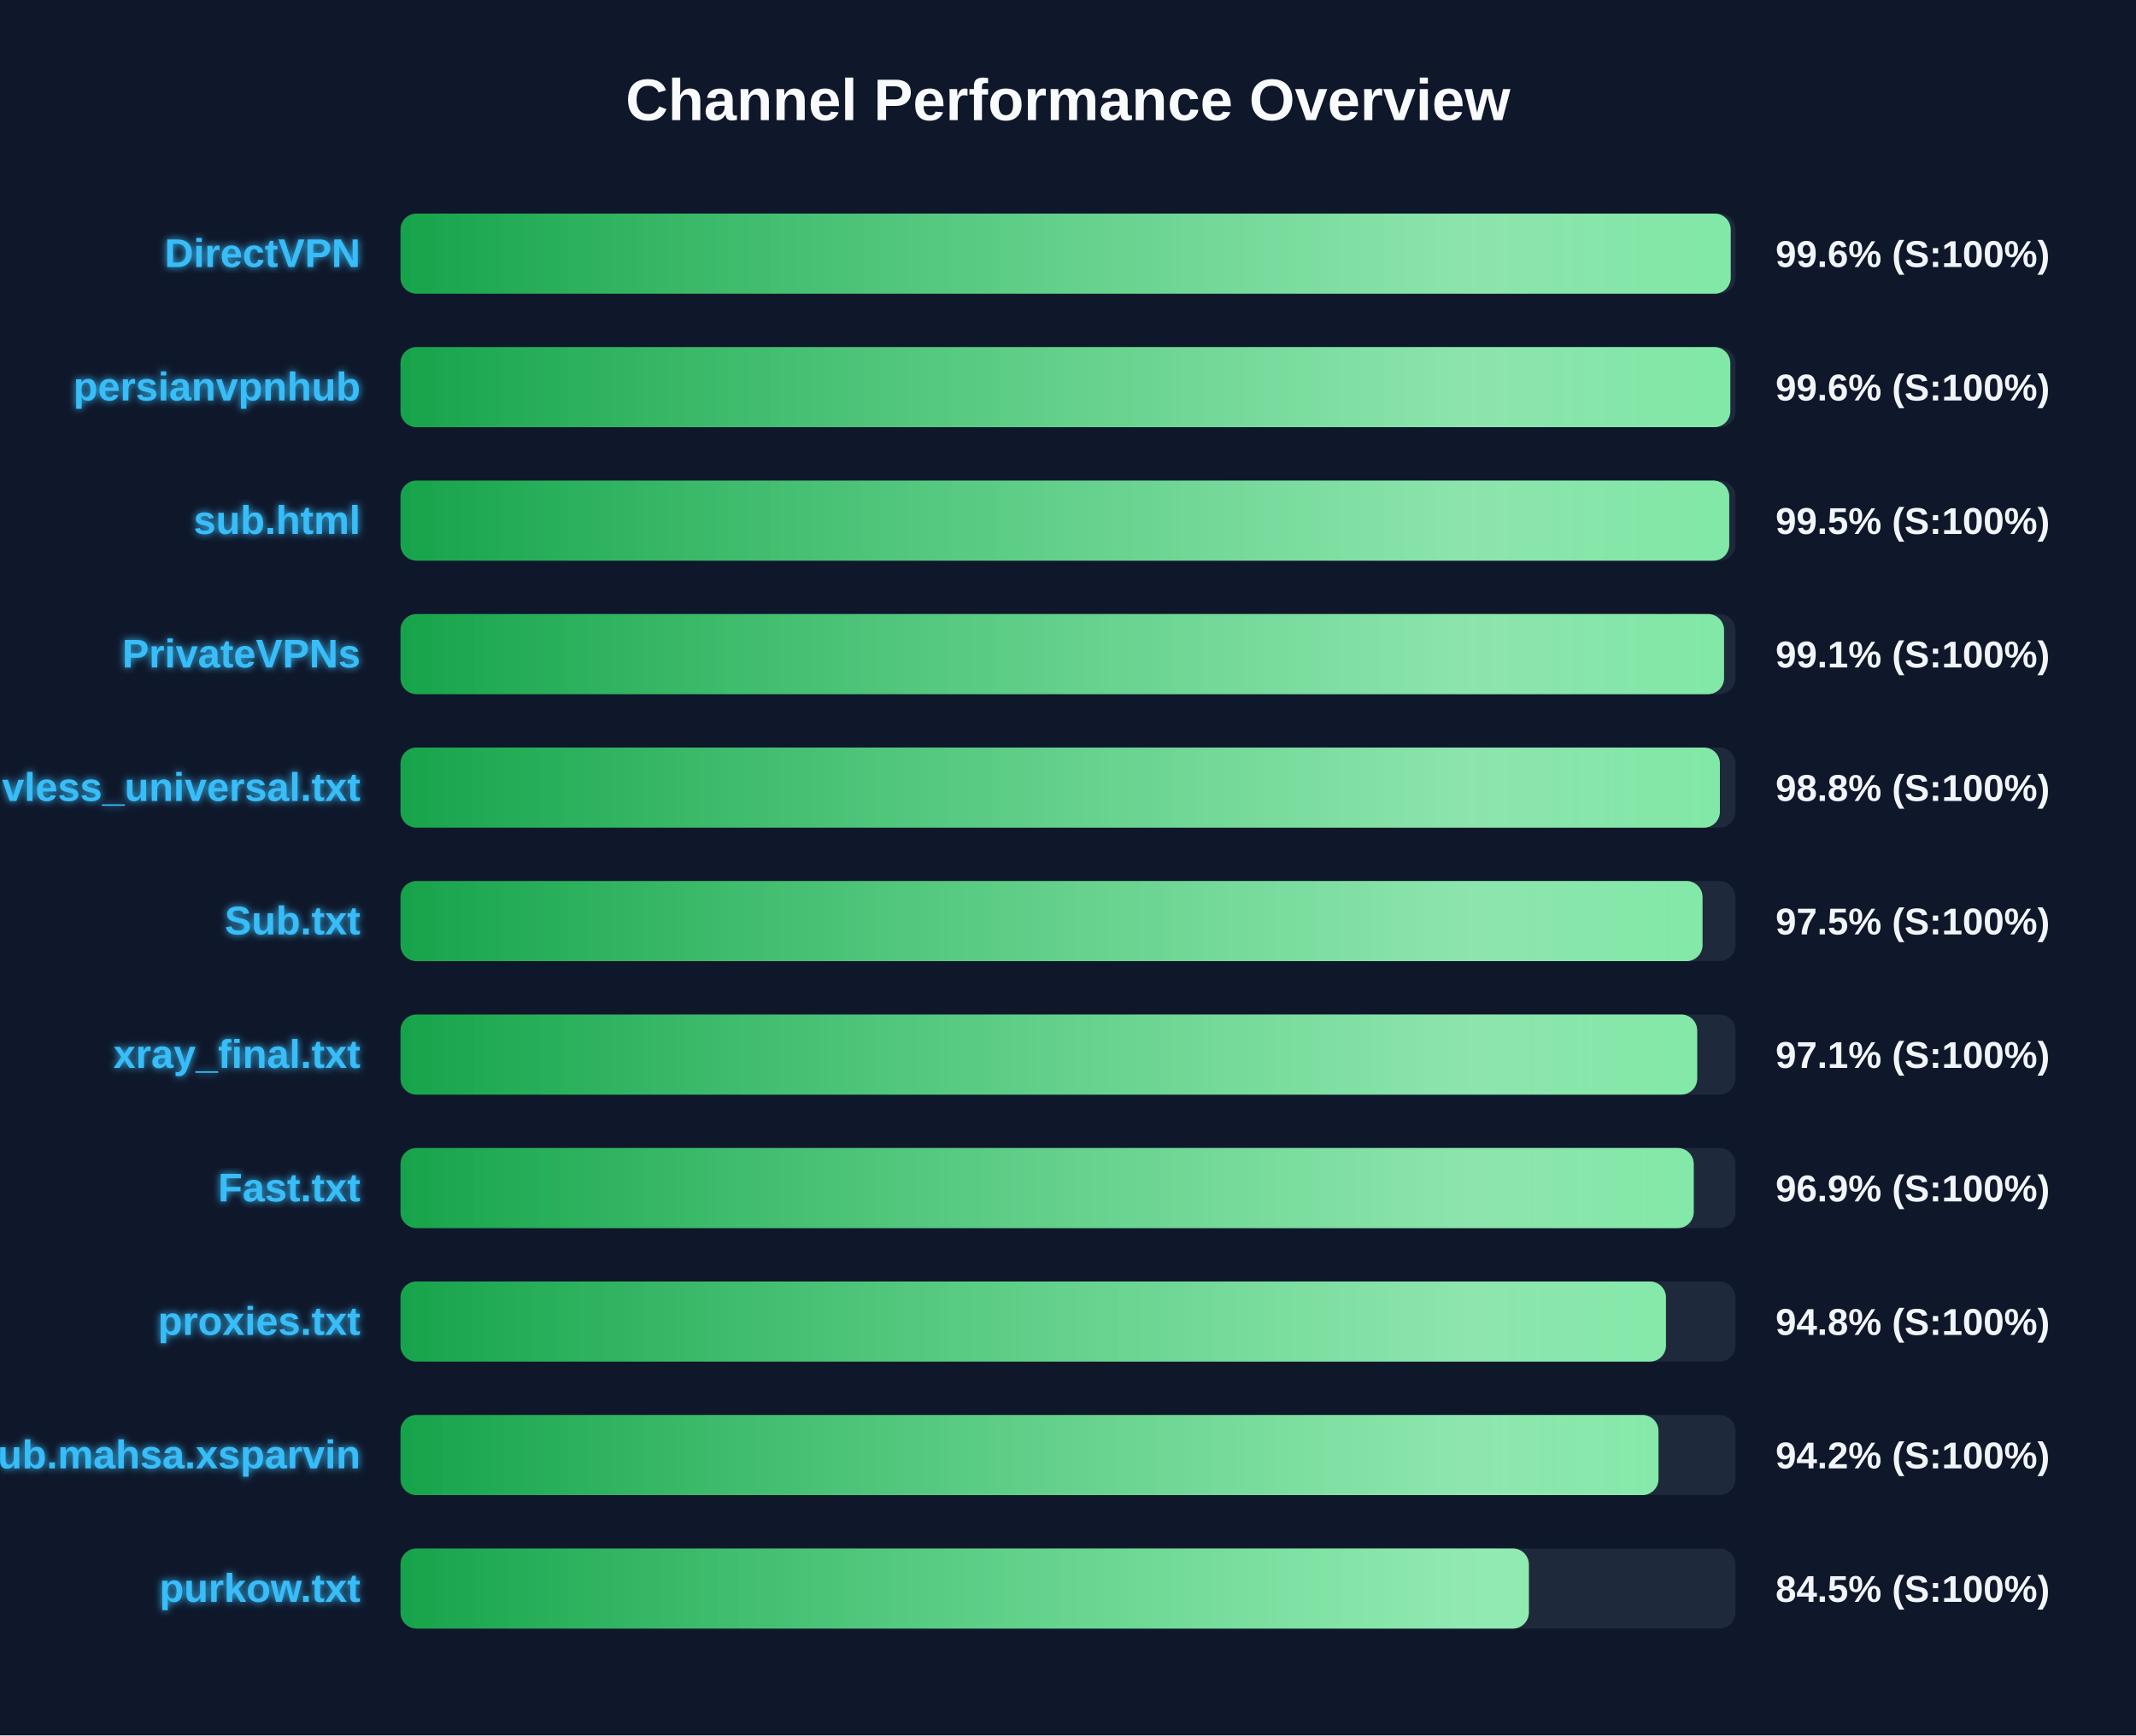
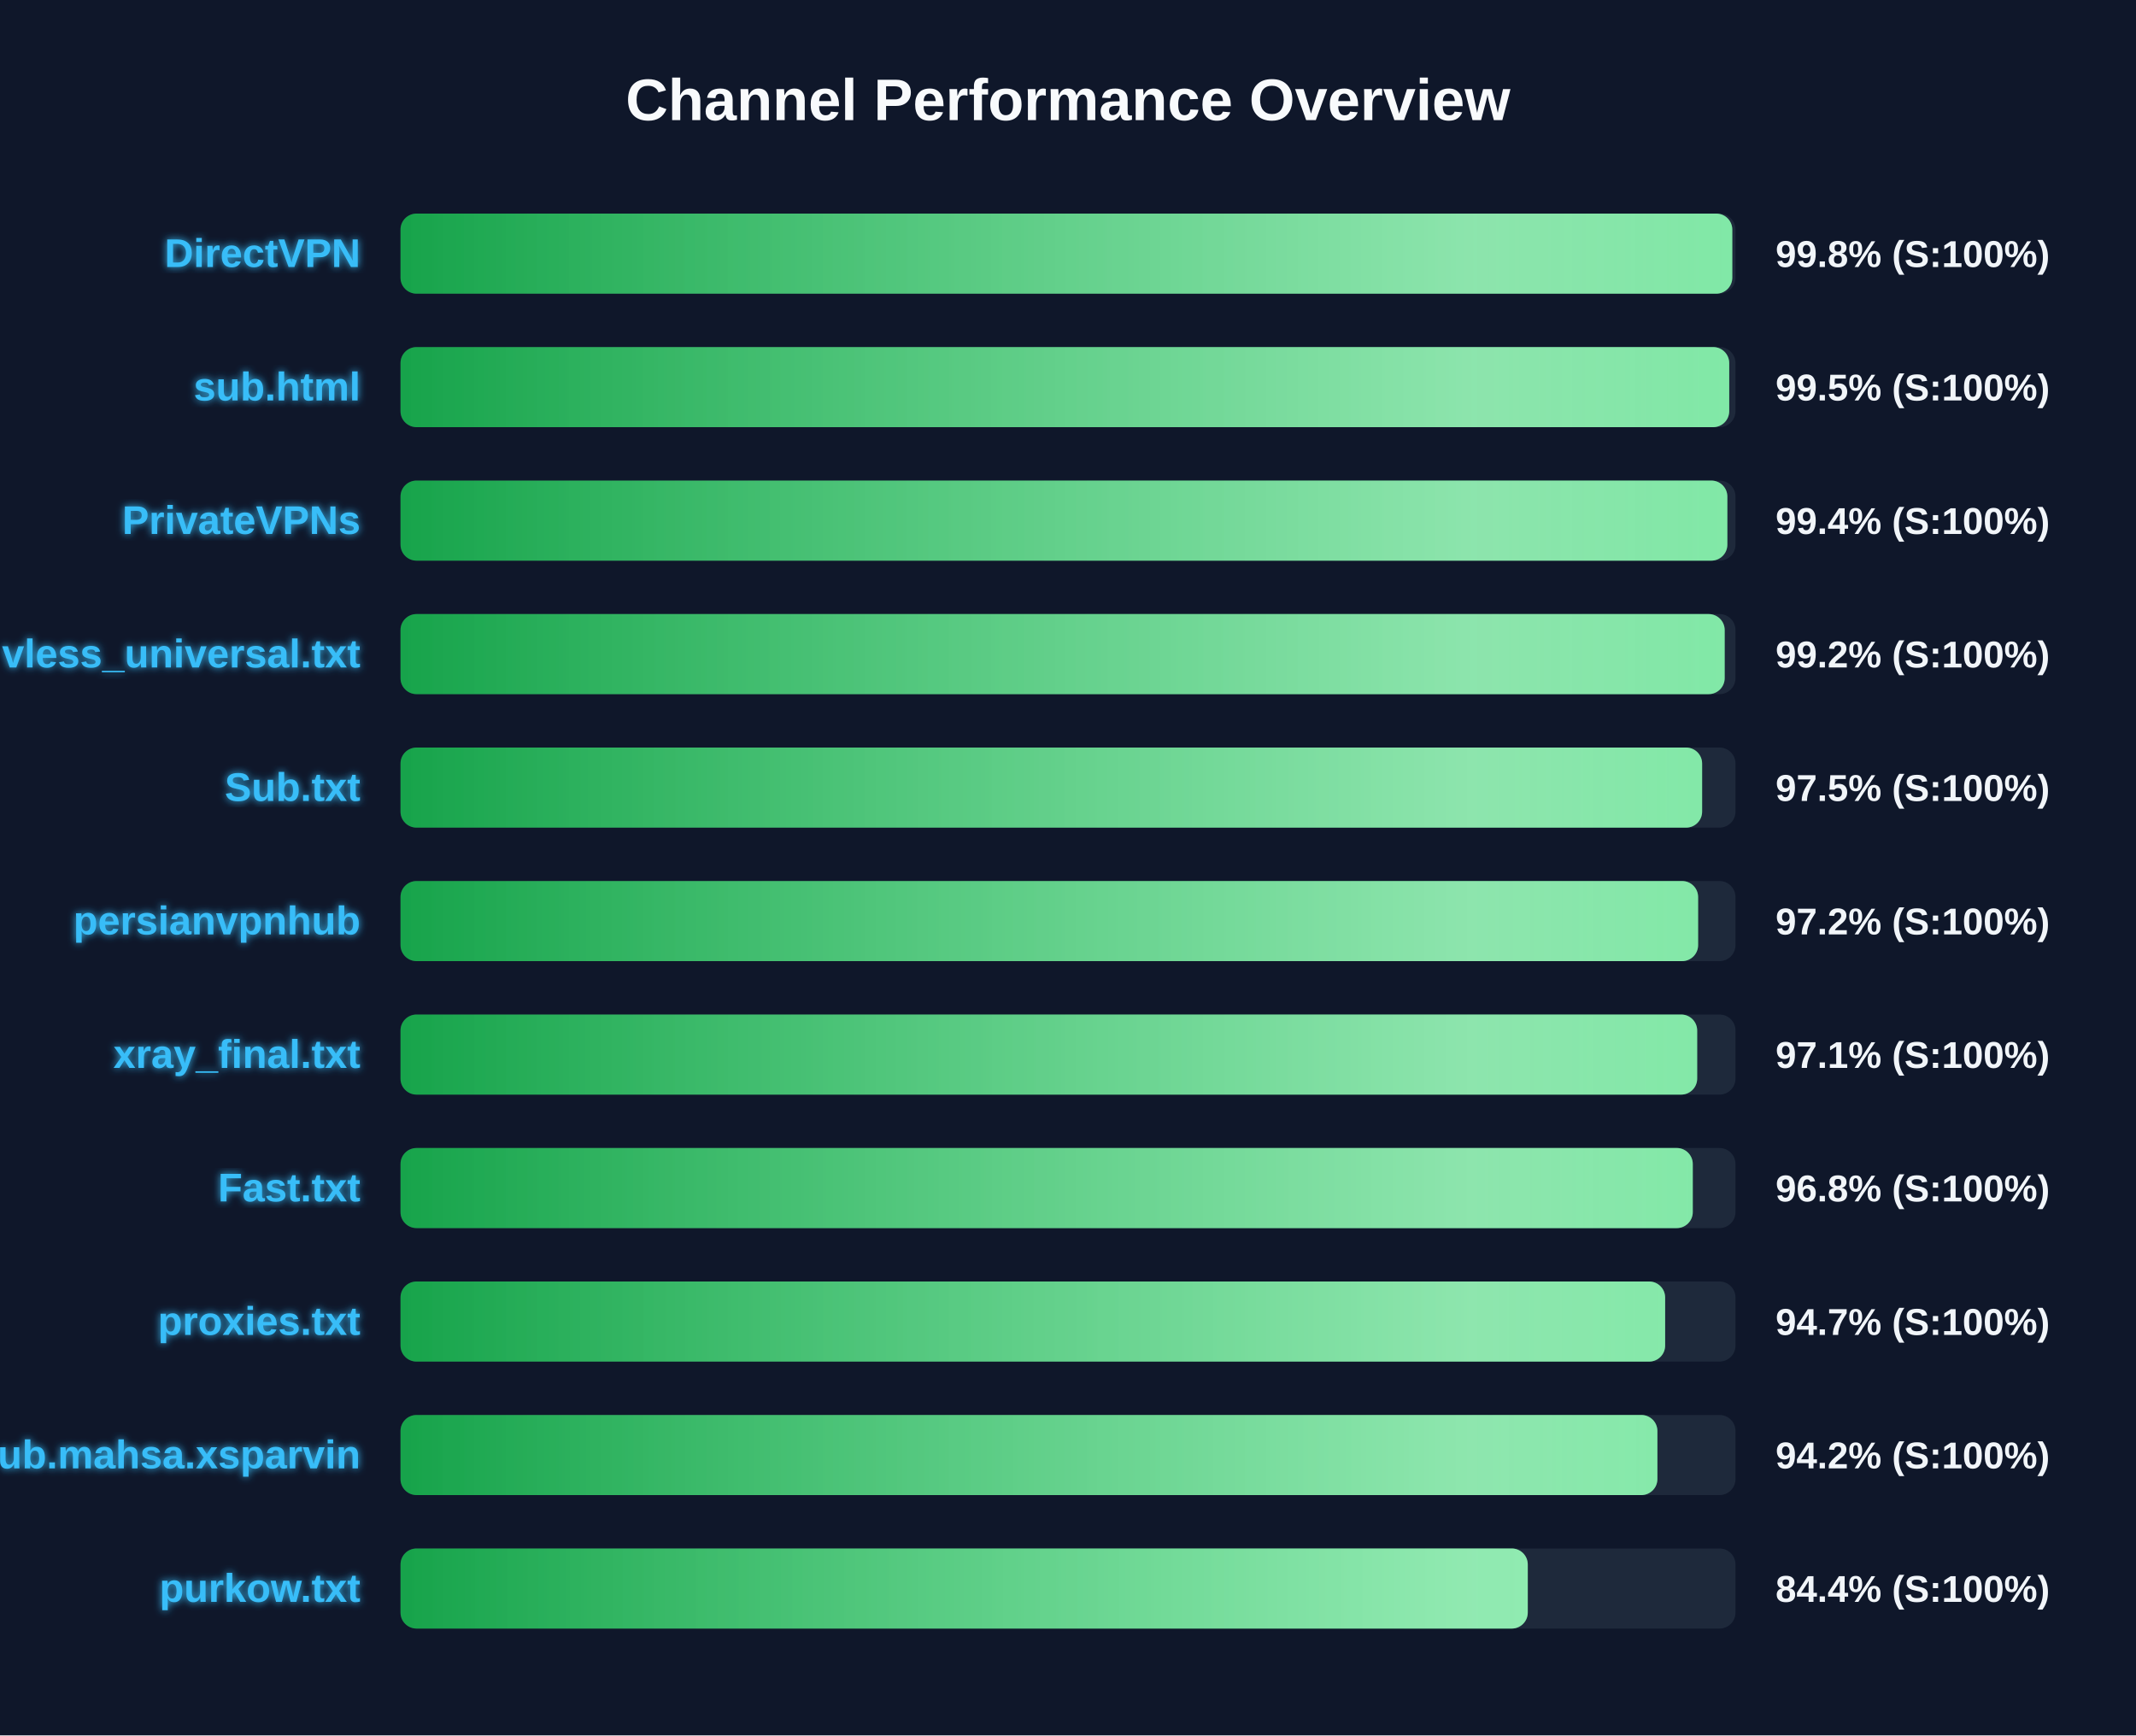
<svg xmlns="http://www.w3.org/2000/svg" width="800" height="650" version="1.1">
  <defs>
    <linearGradient id="grad-green" x1="0%" y1="0%" x2="100%" y2="0%">
      <stop offset="0%" stop-color="#16a34a" />
      <stop offset="100%" stop-color="#4ade80" />
    </linearGradient>
    <linearGradient id="grad-yellow" x1="0%" y1="0%" x2="100%" y2="0%">
      <stop offset="0%" stop-color="#ca8a04" />
      <stop offset="100%" stop-color="#fde047" />
    </linearGradient>
    <linearGradient id="grad-red" x1="0%" y1="0%" x2="100%" y2="0%">
      <stop offset="0%" stop-color="#dc2626" />
      <stop offset="100%" stop-color="#f87171" />
    </linearGradient>
    <linearGradient id="shimmer" x1="0%" y1="0%" x2="100%" y2="0%">
      <stop offset="0%" stop-color="rgba(255,255,255,0)" />
      <stop offset="50%" stop-color="rgba(255,255,255,0.4)" />
      <stop offset="100%" stop-color="rgba(255,255,255,0)" />
    </linearGradient>
    <filter id="glow" x="-20%" y="-20%" width="140%" height="140%">
      <feGaussianBlur stdDeviation="1.5" result="blur" />
      <feComposite in="SourceGraphic" in2="blur" operator="over" />
    </filter>
  </defs>
  <style>
        .bg-rect { fill: #0f172a; }
        .title { font: bold 22px 'Segoe UI', Arial, sans-serif; fill: #f8fafc; }
        .row { font: bold 15px 'Segoe UI', Arial, sans-serif; fill: #38bdf8; filter: url(#glow); }
        .score { font: bold 14px 'Segoe UI', Arial, sans-serif; fill: #f1f5f9; }
        @keyframes shimmer-anim {
            0% { transform: translateX(-100%); }
            100% { transform: translateX(200%); }
        }
        .shimmer-rect {
            animation: shimmer-anim 2.5s infinite linear;
        }
    </style>
  <rect width="100%" height="100%" class="bg-rect" />
  <text x="400" y="45" text-anchor="middle" class="title">Channel Performance Overview</text>
  <rect x="150" y="80" width="500" height="30" fill="#1e293b" rx="6" />
  <clipPath id="clip-0">
-     <rect x="150" y="80" width="498.2" height="30" rx="6" />
+     <rect x="150" y="80" width="498.8" height="30" rx="6" />
  </clipPath>
-   <rect x="150" y="80" width="498.2" height="30" fill="url(#grad-green)" rx="6" />
+   <rect x="150" y="80" width="498.8" height="30" fill="url(#grad-green)" rx="6" />
  <g clip-path="url(#clip-0)">
    <rect x="150" y="80" width="100%" height="30" fill="url(#shimmer)" class="shimmer-rect" />
  </g>
  <text x="135" y="100" text-anchor="end" class="row">DirectVPN</text>
-   <text x="665" y="100" text-anchor="start" class="score">99.6% (S:100%)</text>
+   <text x="665" y="100" text-anchor="start" class="score">99.8% (S:100%)</text>
  <rect x="150" y="130" width="500" height="30" fill="#1e293b" rx="6" />
  <clipPath id="clip-1">
-     <rect x="150" y="130" width="498.05" height="30" rx="6" />
+     <rect x="150" y="130" width="497.65" height="30" rx="6" />
  </clipPath>
-   <rect x="150" y="130" width="498.05" height="30" fill="url(#grad-green)" rx="6" />
+   <rect x="150" y="130" width="497.65" height="30" fill="url(#grad-green)" rx="6" />
  <g clip-path="url(#clip-1)">
    <rect x="150" y="130" width="100%" height="30" fill="url(#shimmer)" class="shimmer-rect" />
  </g>
-   <text x="135" y="150" text-anchor="end" class="row">persianvpnhub</text>
-   <text x="665" y="150" text-anchor="start" class="score">99.6% (S:100%)</text>
+   <text x="135" y="150" text-anchor="end" class="row">sub.html</text>
+   <text x="665" y="150" text-anchor="start" class="score">99.5% (S:100%)</text>
  <rect x="150" y="180" width="500" height="30" fill="#1e293b" rx="6" />
  <clipPath id="clip-2">
-     <rect x="150" y="180" width="497.65" height="30" rx="6" />
+     <rect x="150" y="180" width="496.95" height="30" rx="6" />
  </clipPath>
-   <rect x="150" y="180" width="497.65" height="30" fill="url(#grad-green)" rx="6" />
+   <rect x="150" y="180" width="496.95" height="30" fill="url(#grad-green)" rx="6" />
  <g clip-path="url(#clip-2)">
    <rect x="150" y="180" width="100%" height="30" fill="url(#shimmer)" class="shimmer-rect" />
  </g>
-   <text x="135" y="200" text-anchor="end" class="row">sub.html</text>
-   <text x="665" y="200" text-anchor="start" class="score">99.5% (S:100%)</text>
+   <text x="135" y="200" text-anchor="end" class="row">PrivateVPNs</text>
+   <text x="665" y="200" text-anchor="start" class="score">99.4% (S:100%)</text>
  <rect x="150" y="230" width="500" height="30" fill="#1e293b" rx="6" />
  <clipPath id="clip-3">
-     <rect x="150" y="230" width="495.7" height="30" rx="6" />
+     <rect x="150" y="230" width="495.95" height="30" rx="6" />
  </clipPath>
-   <rect x="150" y="230" width="495.7" height="30" fill="url(#grad-green)" rx="6" />
+   <rect x="150" y="230" width="495.95" height="30" fill="url(#grad-green)" rx="6" />
  <g clip-path="url(#clip-3)">
    <rect x="150" y="230" width="100%" height="30" fill="url(#shimmer)" class="shimmer-rect" />
  </g>
-   <text x="135" y="250" text-anchor="end" class="row">PrivateVPNs</text>
-   <text x="665" y="250" text-anchor="start" class="score">99.1% (S:100%)</text>
+   <text x="135" y="250" text-anchor="end" class="row">vless_universal.txt</text>
+   <text x="665" y="250" text-anchor="start" class="score">99.2% (S:100%)</text>
  <rect x="150" y="280" width="500" height="30" fill="#1e293b" rx="6" />
  <clipPath id="clip-4">
-     <rect x="150" y="280" width="494.15" height="30" rx="6" />
+     <rect x="150" y="280" width="487.5" height="30" rx="6" />
  </clipPath>
-   <rect x="150" y="280" width="494.15" height="30" fill="url(#grad-green)" rx="6" />
+   <rect x="150" y="280" width="487.5" height="30" fill="url(#grad-green)" rx="6" />
  <g clip-path="url(#clip-4)">
    <rect x="150" y="280" width="100%" height="30" fill="url(#shimmer)" class="shimmer-rect" />
  </g>
-   <text x="135" y="300" text-anchor="end" class="row">vless_universal.txt</text>
-   <text x="665" y="300" text-anchor="start" class="score">98.8% (S:100%)</text>
+   <text x="135" y="300" text-anchor="end" class="row">Sub.txt</text>
+   <text x="665" y="300" text-anchor="start" class="score">97.5% (S:100%)</text>
  <rect x="150" y="330" width="500" height="30" fill="#1e293b" rx="6" />
  <clipPath id="clip-5">
-     <rect x="150" y="330" width="487.65" height="30" rx="6" />
+     <rect x="150" y="330" width="486.0" height="30" rx="6" />
  </clipPath>
-   <rect x="150" y="330" width="487.65" height="30" fill="url(#grad-green)" rx="6" />
+   <rect x="150" y="330" width="486.0" height="30" fill="url(#grad-green)" rx="6" />
  <g clip-path="url(#clip-5)">
    <rect x="150" y="330" width="100%" height="30" fill="url(#shimmer)" class="shimmer-rect" />
  </g>
-   <text x="135" y="350" text-anchor="end" class="row">Sub.txt</text>
-   <text x="665" y="350" text-anchor="start" class="score">97.5% (S:100%)</text>
+   <text x="135" y="350" text-anchor="end" class="row">persianvpnhub</text>
+   <text x="665" y="350" text-anchor="start" class="score">97.2% (S:100%)</text>
  <rect x="150" y="380" width="500" height="30" fill="#1e293b" rx="6" />
  <clipPath id="clip-6">
    <rect x="150" y="380" width="485.65" height="30" rx="6" />
  </clipPath>
  <rect x="150" y="380" width="485.65" height="30" fill="url(#grad-green)" rx="6" />
  <g clip-path="url(#clip-6)">
    <rect x="150" y="380" width="100%" height="30" fill="url(#shimmer)" class="shimmer-rect" />
  </g>
  <text x="135" y="400" text-anchor="end" class="row">xray_final.txt</text>
  <text x="665" y="400" text-anchor="start" class="score">97.1% (S:100%)</text>
  <rect x="150" y="430" width="500" height="30" fill="#1e293b" rx="6" />
  <clipPath id="clip-7">
-     <rect x="150" y="430" width="484.35" height="30" rx="6" />
+     <rect x="150" y="430" width="484.0" height="30" rx="6" />
  </clipPath>
-   <rect x="150" y="430" width="484.35" height="30" fill="url(#grad-green)" rx="6" />
+   <rect x="150" y="430" width="484.0" height="30" fill="url(#grad-green)" rx="6" />
  <g clip-path="url(#clip-7)">
    <rect x="150" y="430" width="100%" height="30" fill="url(#shimmer)" class="shimmer-rect" />
  </g>
  <text x="135" y="450" text-anchor="end" class="row">Fast.txt</text>
-   <text x="665" y="450" text-anchor="start" class="score">96.9% (S:100%)</text>
+   <text x="665" y="450" text-anchor="start" class="score">96.8% (S:100%)</text>
  <rect x="150" y="480" width="500" height="30" fill="#1e293b" rx="6" />
  <clipPath id="clip-8">
-     <rect x="150" y="480" width="473.95" height="30" rx="6" />
+     <rect x="150" y="480" width="473.65" height="30" rx="6" />
  </clipPath>
-   <rect x="150" y="480" width="473.95" height="30" fill="url(#grad-green)" rx="6" />
+   <rect x="150" y="480" width="473.65" height="30" fill="url(#grad-green)" rx="6" />
  <g clip-path="url(#clip-8)">
    <rect x="150" y="480" width="100%" height="30" fill="url(#shimmer)" class="shimmer-rect" />
  </g>
  <text x="135" y="500" text-anchor="end" class="row">proxies.txt</text>
-   <text x="665" y="500" text-anchor="start" class="score">94.8% (S:100%)</text>
+   <text x="665" y="500" text-anchor="start" class="score">94.7% (S:100%)</text>
  <rect x="150" y="530" width="500" height="30" fill="#1e293b" rx="6" />
  <clipPath id="clip-9">
-     <rect x="150" y="530" width="471.15" height="30" rx="6" />
+     <rect x="150" y="530" width="470.75" height="30" rx="6" />
  </clipPath>
-   <rect x="150" y="530" width="471.15" height="30" fill="url(#grad-green)" rx="6" />
+   <rect x="150" y="530" width="470.75" height="30" fill="url(#grad-green)" rx="6" />
  <g clip-path="url(#clip-9)">
    <rect x="150" y="530" width="100%" height="30" fill="url(#shimmer)" class="shimmer-rect" />
  </g>
  <text x="135" y="550" text-anchor="end" class="row">Sub.mahsa.xsparvin</text>
  <text x="665" y="550" text-anchor="start" class="score">94.2% (S:100%)</text>
  <rect x="150" y="580" width="500" height="30" fill="#1e293b" rx="6" />
  <clipPath id="clip-10">
-     <rect x="150" y="580" width="422.6" height="30" rx="6" />
+     <rect x="150" y="580" width="422.2" height="30" rx="6" />
  </clipPath>
-   <rect x="150" y="580" width="422.6" height="30" fill="url(#grad-green)" rx="6" />
+   <rect x="150" y="580" width="422.2" height="30" fill="url(#grad-green)" rx="6" />
  <g clip-path="url(#clip-10)">
    <rect x="150" y="580" width="100%" height="30" fill="url(#shimmer)" class="shimmer-rect" />
  </g>
  <text x="135" y="600" text-anchor="end" class="row">purkow.txt</text>
-   <text x="665" y="600" text-anchor="start" class="score">84.5% (S:100%)</text>
+   <text x="665" y="600" text-anchor="start" class="score">84.4% (S:100%)</text>
</svg>
